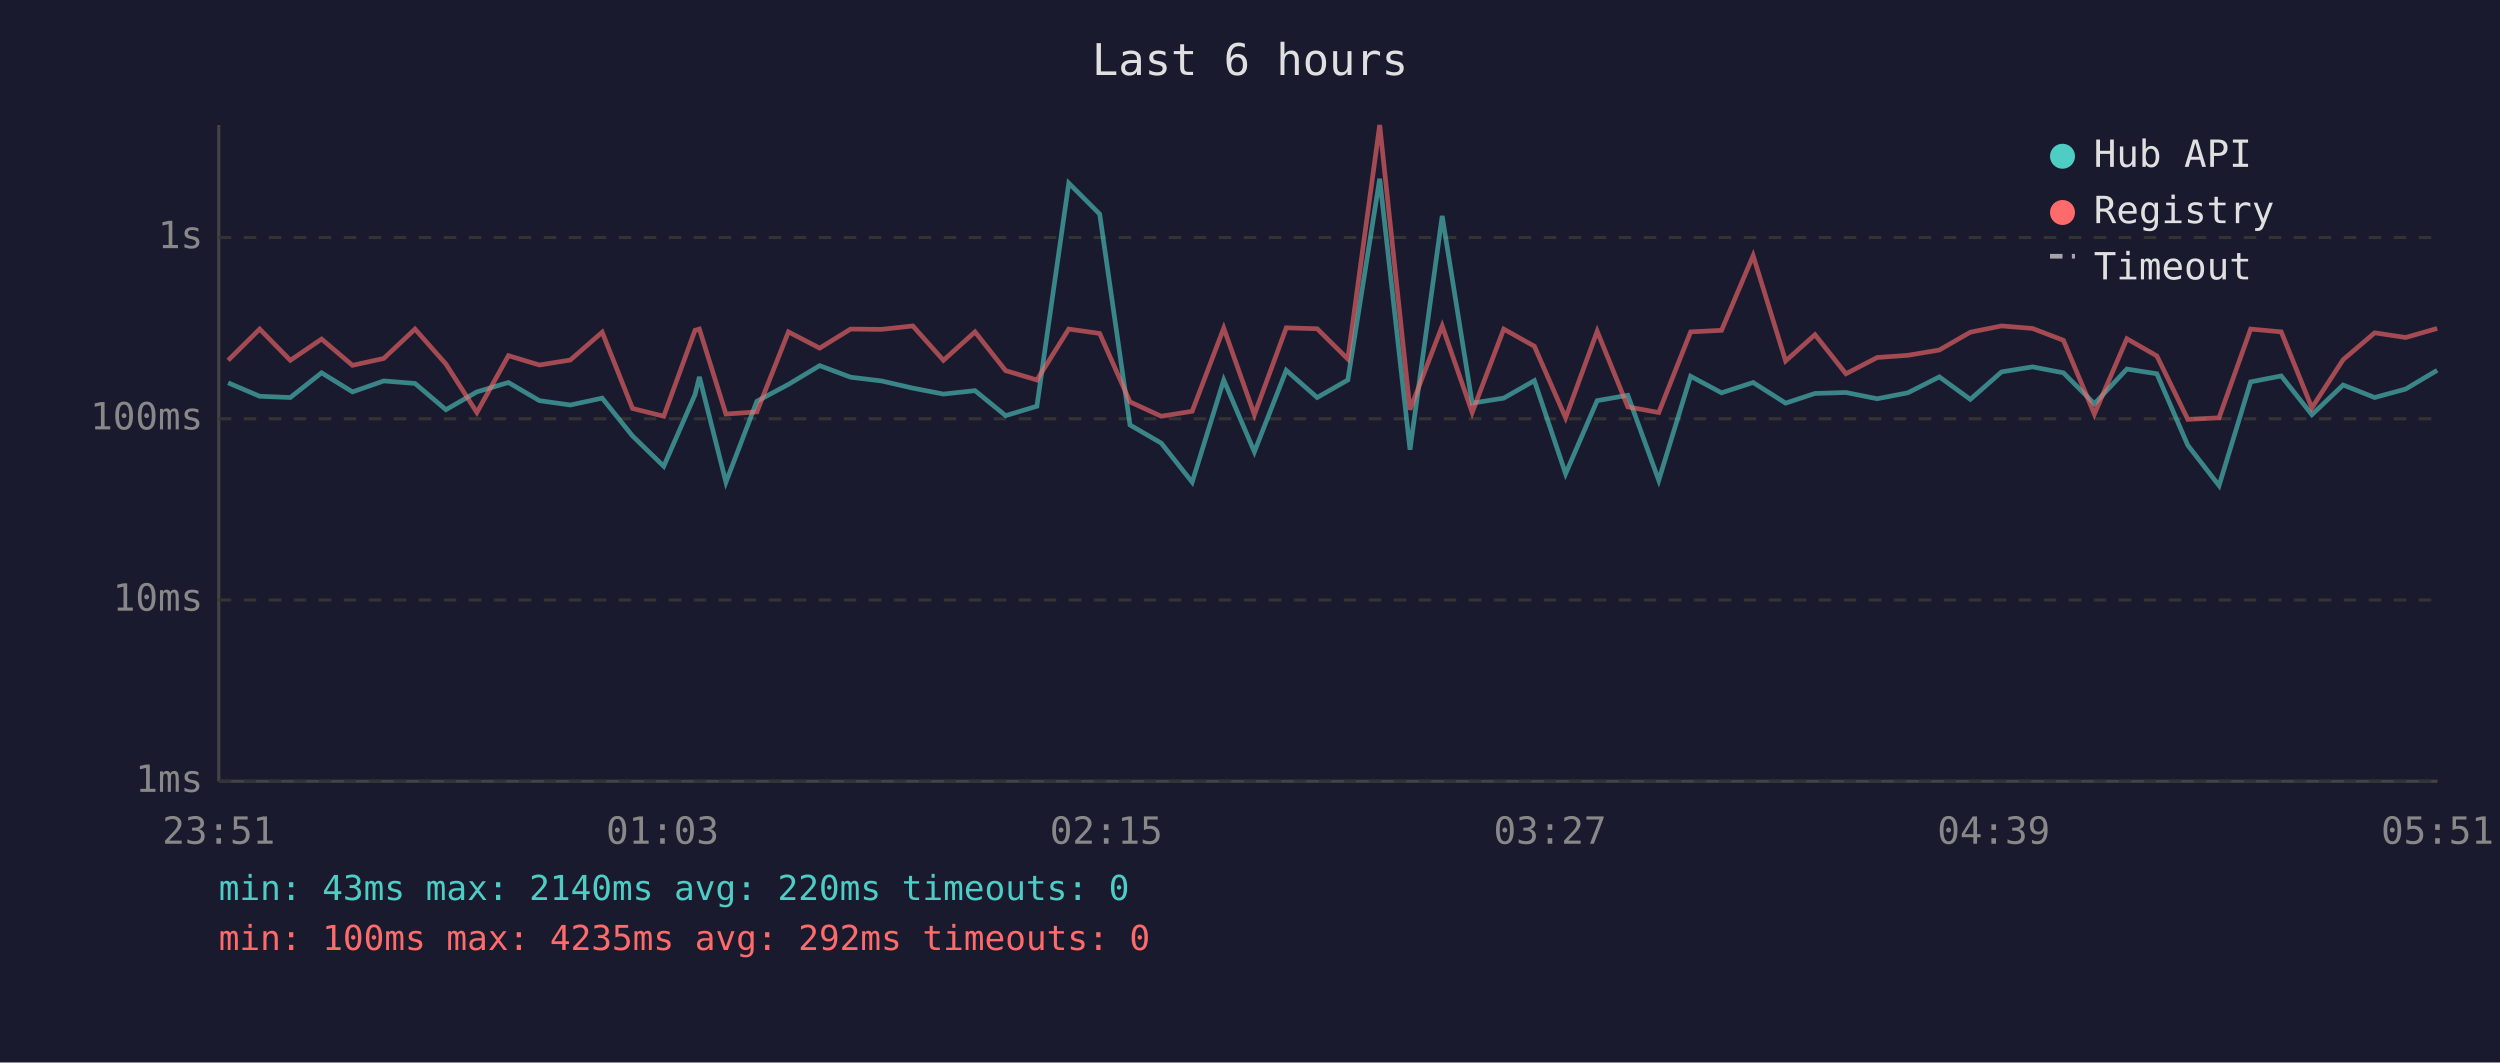
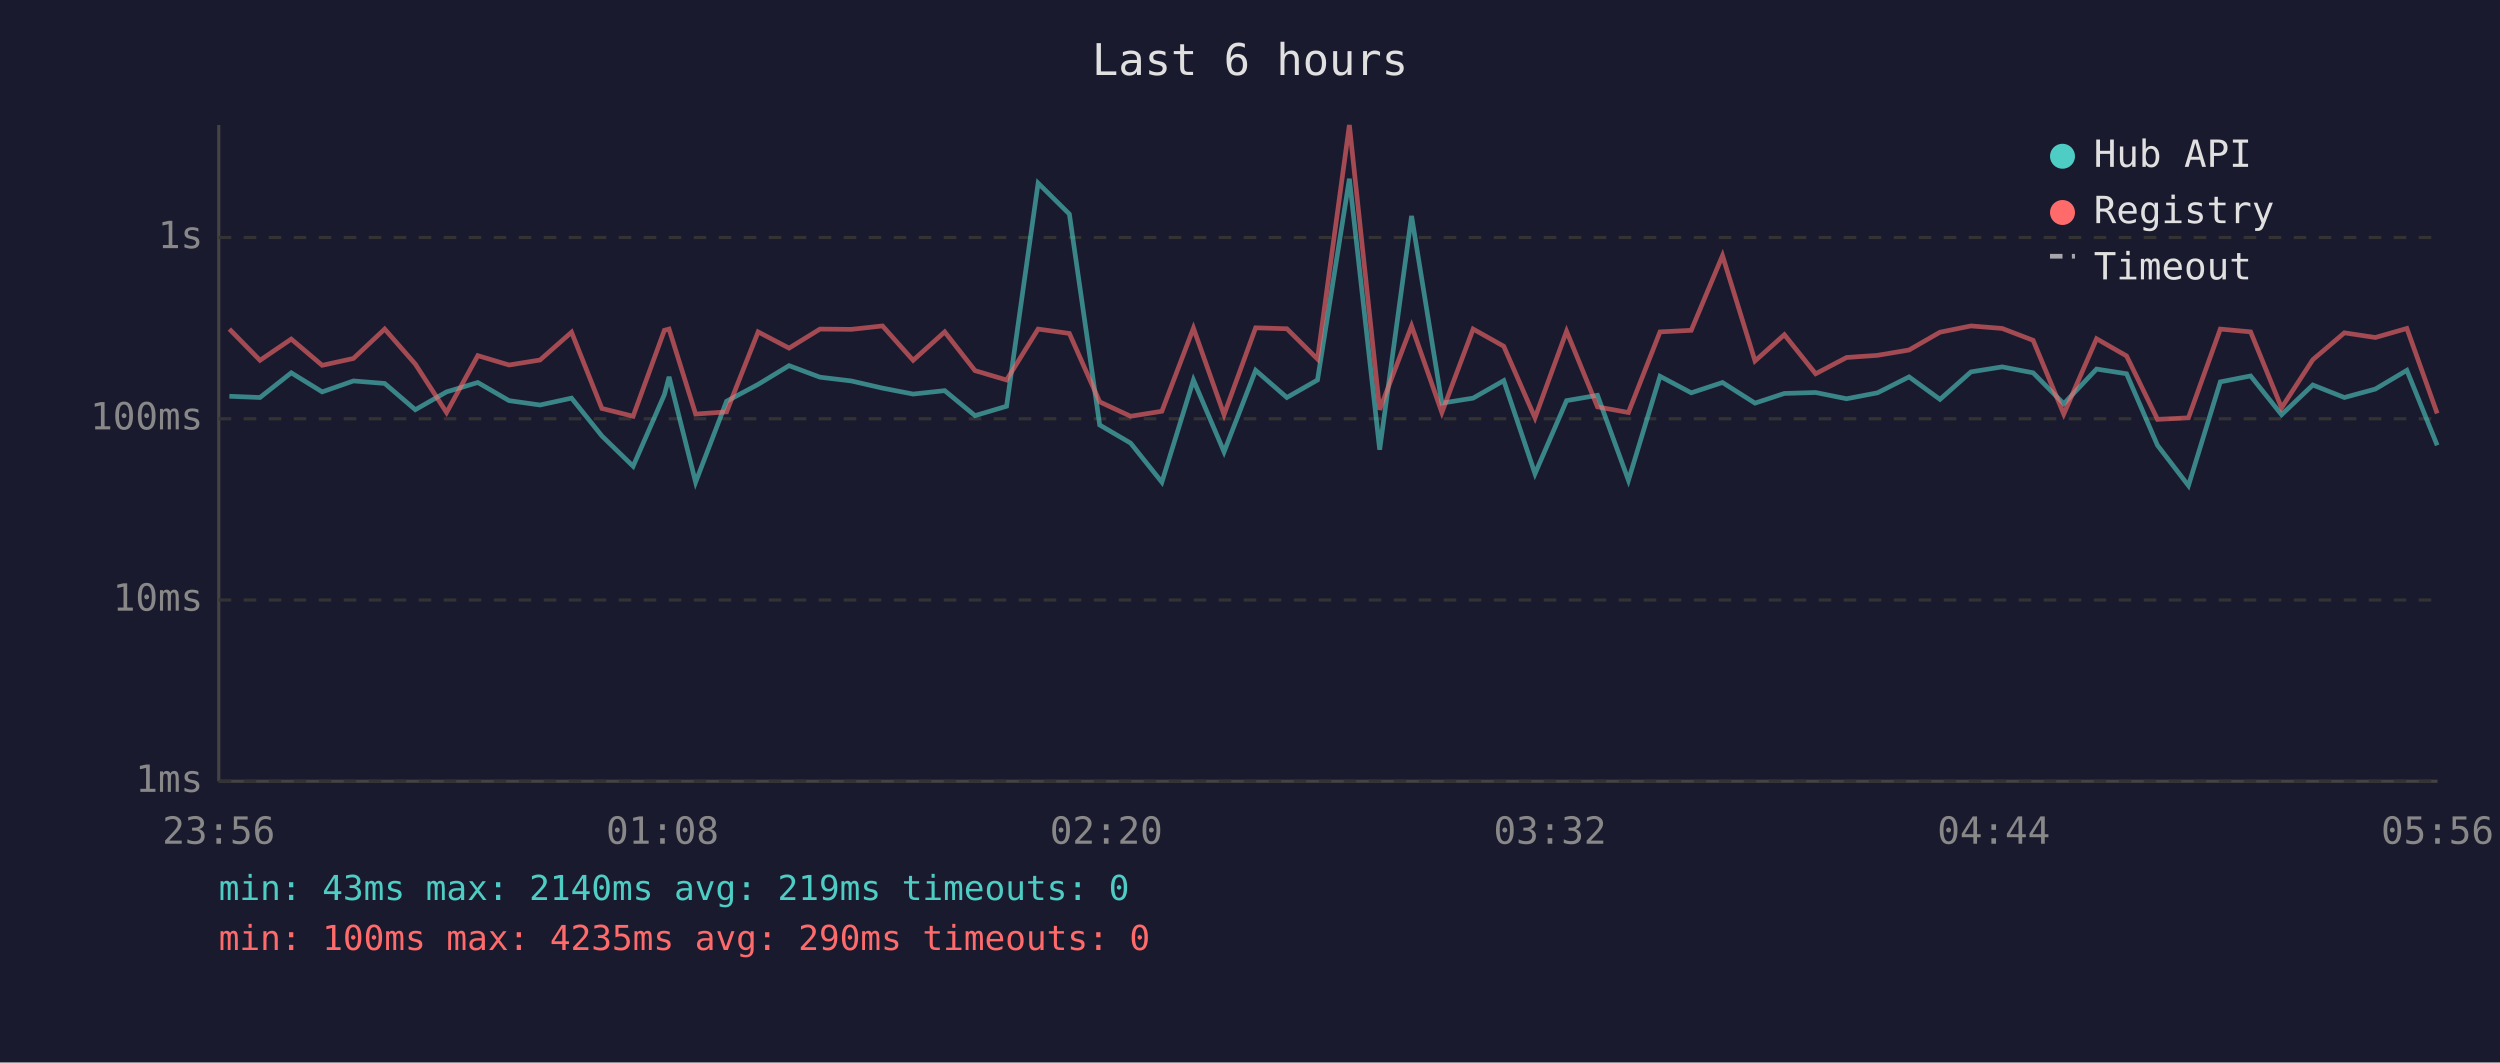
<svg xmlns="http://www.w3.org/2000/svg" viewBox="0 0 800 340" font-family="monospace" font-size="12">
  <rect width="800" height="340" fill="#1a1a2e" />
  <text x="400" y="24" fill="#e0e0e0" font-size="14" text-anchor="middle">Last 6 hours</text>
  <line x1="70" y1="40" x2="70" y2="250" stroke="#444" stroke-width="1" />
  <line x1="70" y1="250" x2="780" y2="250" stroke="#444" stroke-width="1" />
  <line x1="70" y1="250" x2="780" y2="250" stroke="#333" stroke-width="1" stroke-dasharray="4" />
  <text x="65" y="250" fill="#888" text-anchor="end" dominant-baseline="middle">1ms</text>
  <line x1="70" y1="192" x2="780" y2="192" stroke="#333" stroke-width="1" stroke-dasharray="4" />
  <text x="65" y="192" fill="#888" text-anchor="end" dominant-baseline="middle">10ms</text>
  <line x1="70" y1="134" x2="780" y2="134" stroke="#333" stroke-width="1" stroke-dasharray="4" />
  <text x="65" y="134" fill="#888" text-anchor="end" dominant-baseline="middle">100ms</text>
  <line x1="70" y1="76" x2="780" y2="76" stroke="#333" stroke-width="1" stroke-dasharray="4" />
  <text x="65" y="76" fill="#888" text-anchor="end" dominant-baseline="middle">1s</text>
-   <text x="70" y="270" fill="#888" text-anchor="middle">23:51</text>
-   <text x="212" y="270" fill="#888" text-anchor="middle">01:03</text>
-   <text x="354" y="270" fill="#888" text-anchor="middle">02:15</text>
-   <text x="496" y="270" fill="#888" text-anchor="middle">03:27</text>
-   <text x="638" y="270" fill="#888" text-anchor="middle">04:39</text>
-   <text x="780" y="270" fill="#888" text-anchor="middle">05:51</text>
-   <polyline points="73.0,122.5 83.1,126.8 92.9,127.2 102.9,119.3 112.8,125.4 122.8,121.9 132.8,122.7 142.7,131.1 152.6,125.4 162.7,122.4 172.6,128.2 182.5,129.6 192.7,127.4 202.4,139.5 212.4,149.2 222.4,126.3 223.8,120.6 232.3,154.3 242.2,128.4 252.3,123.0 262.3,117.0 272.2,120.7 282.1,121.9 292.1,124.2 301.9,126.1 312.0,125.0 321.8,133.0 331.8,130.0 342.0,58.6 351.9,68.5 361.6,136.0 371.6,141.8 381.5,154.3 391.6,121.6 401.4,144.6 411.6,118.5 421.5,127.2 431.3,121.6 441.5,57.2 451.2,143.9 461.5,69.1 471.1,129.0 481.2,127.4 491.0,121.8 501.0,151.6 511.1,128.2 520.9,126.5 530.8,153.7 541.0,120.4 550.9,125.7 561.0,122.4 571.4,129.0 580.8,125.9 590.7,125.6 600.7,127.6 610.5,125.7 620.6,120.6 630.5,127.8 640.5,119.0 650.4,117.4 660.3,119.3 670.2,129.2 680.6,118.1 690.2,119.6 700.1,142.5 710.1,155.4 720.2,122.2 730.0,120.3 739.8,132.7 749.8,123.2 759.9,127.2 769.8,124.5 779.9,118.5" fill="none" stroke="#4ecdc4" stroke-width="1.5" opacity="0.6" />
-   <polyline points="73.0,115.3 83.1,105.3 92.9,115.3 102.9,108.5 112.8,116.9 122.8,114.7 132.8,105.3 142.7,116.5 152.6,132.0 162.7,113.8 172.6,116.8 182.5,115.2 192.7,106.3 202.4,130.7 212.4,133.2 222.4,105.7 223.8,105.3 232.3,132.5 242.2,131.8 252.3,106.2 262.3,111.4 272.2,105.3 282.1,105.4 292.1,104.3 301.9,115.3 312.0,106.2 321.8,118.6 331.8,121.6 342.0,105.3 351.9,106.7 361.6,128.6 371.6,133.2 381.5,131.6 391.6,105.0 401.4,132.7 411.6,104.9 421.5,105.2 431.3,114.9 441.5,40.0 451.2,131.1 461.5,104.3 471.1,132.0 481.2,105.3 491.0,110.8 501.0,133.7 511.1,106.0 520.9,130.2 530.8,132.0 541.0,106.2 550.9,105.7 561.0,81.8 571.4,115.5 580.8,107.1 590.7,119.6 600.7,114.4 610.5,113.7 620.6,112.0 630.5,106.3 640.5,104.3 650.4,105.1 660.3,108.9 670.2,132.5 680.6,108.4 690.2,113.9 700.1,134.2 710.1,133.7 720.2,105.3 730.0,106.2 739.8,130.5 749.8,115.1 759.9,106.5 769.8,108.0 779.9,105.1" fill="none" stroke="#ff6b6b" stroke-width="1.5" opacity="0.6" />
+   <text x="70" y="270" fill="#888" text-anchor="middle">23:56</text>
+   <text x="212" y="270" fill="#888" text-anchor="middle">01:08</text>
+   <text x="354" y="270" fill="#888" text-anchor="middle">02:20</text>
+   <text x="496" y="270" fill="#888" text-anchor="middle">03:32</text>
+   <text x="638" y="270" fill="#888" text-anchor="middle">04:44</text>
+   <text x="780" y="270" fill="#888" text-anchor="middle">05:56</text>
+   <polyline points="73.4,126.8 83.2,127.2 93.2,119.3 103.1,125.4 113.1,121.9 123.1,122.7 132.9,131.1 142.9,125.4 152.9,122.4 162.9,128.2 172.8,129.6 182.9,127.4 192.6,139.5 202.6,149.2 212.6,126.3 214.1,120.6 222.6,154.3 232.5,128.4 242.6,123.0 252.5,117.0 262.4,120.7 272.4,121.9 282.4,124.2 292.2,126.1 302.3,125.0 312.0,133.0 322.1,130.0 332.2,58.6 342.2,68.5 351.9,136.0 361.8,141.8 371.8,154.3 381.9,121.6 391.7,144.6 401.8,118.5 411.8,127.2 421.6,121.6 431.8,57.2 441.5,143.9 451.7,69.1 461.4,129.0 471.4,127.4 481.2,121.8 491.2,151.6 501.3,128.2 511.2,126.5 521.1,153.7 531.2,120.4 541.2,125.7 551.2,122.4 561.6,129.0 571.0,125.9 581.0,125.6 590.9,127.6 600.8,125.7 610.9,120.6 620.8,127.8 630.7,119.0 640.7,117.4 650.6,119.3 660.4,129.2 670.9,118.1 680.5,119.6 690.4,142.5 700.3,155.4 710.5,122.2 720.2,120.3 730.1,132.7 740.1,123.2 750.2,127.2 760.1,124.5 770.2,118.5 779.9,142.5" fill="none" stroke="#4ecdc4" stroke-width="1.5" opacity="0.6" />
+   <polyline points="73.4,105.3 83.2,115.3 93.2,108.5 103.1,116.9 113.1,114.7 123.1,105.3 132.9,116.5 142.9,132.0 152.9,113.8 162.9,116.8 172.8,115.2 182.9,106.3 192.6,130.7 202.6,133.2 212.6,105.7 214.1,105.3 222.6,132.5 232.5,131.8 242.6,106.2 252.5,111.4 262.4,105.3 272.4,105.4 282.4,104.3 292.2,115.3 302.3,106.2 312.0,118.6 322.1,121.6 332.2,105.3 342.2,106.7 351.9,128.6 361.8,133.2 371.8,131.6 381.9,105.0 391.7,132.7 401.8,104.9 411.8,105.2 421.6,114.9 431.8,40.0 441.5,131.1 451.7,104.3 461.4,132.0 471.4,105.3 481.2,110.8 491.2,133.7 501.3,106.0 511.2,130.2 521.1,132.0 531.2,106.2 541.2,105.7 551.2,81.8 561.6,115.5 571.0,107.1 581.0,119.6 590.9,114.4 600.8,113.7 610.9,112.0 620.8,106.3 630.7,104.3 640.7,105.1 650.6,108.9 660.4,132.5 670.9,108.4 680.5,113.9 690.4,134.2 700.3,133.7 710.5,105.3 720.2,106.2 730.1,130.5 740.1,115.1 750.2,106.5 760.1,108.0 770.2,105.1 779.9,132.3" fill="none" stroke="#ff6b6b" stroke-width="1.5" opacity="0.6" />
  <circle cx="660" cy="50" r="4" fill="#4ecdc4" />
  <text x="670" y="50" fill="#e0e0e0" dominant-baseline="middle">Hub API</text>
  <circle cx="660" cy="68" r="4" fill="#ff6b6b" />
  <text x="670" y="68" fill="#e0e0e0" dominant-baseline="middle">Registry</text>
  <line x1="656" y1="82" x2="664" y2="82" stroke="#e0e0e0" stroke-width="1.5" stroke-dasharray="4,3" opacity="0.7" />
  <text x="670" y="86" fill="#e0e0e0" dominant-baseline="middle">Timeout</text>
-   <text x="70" y="288" fill="#4ecdc4" font-size="11">min: 43ms  max: 2140ms  avg: 220ms  timeouts: 0</text>
-   <text x="70" y="304" fill="#ff6b6b" font-size="11">min: 100ms  max: 4235ms  avg: 292ms  timeouts: 0</text>
+   <text x="70" y="288" fill="#4ecdc4" font-size="11">min: 43ms  max: 2140ms  avg: 219ms  timeouts: 0</text>
+   <text x="70" y="304" fill="#ff6b6b" font-size="11">min: 100ms  max: 4235ms  avg: 290ms  timeouts: 0</text>
</svg>
